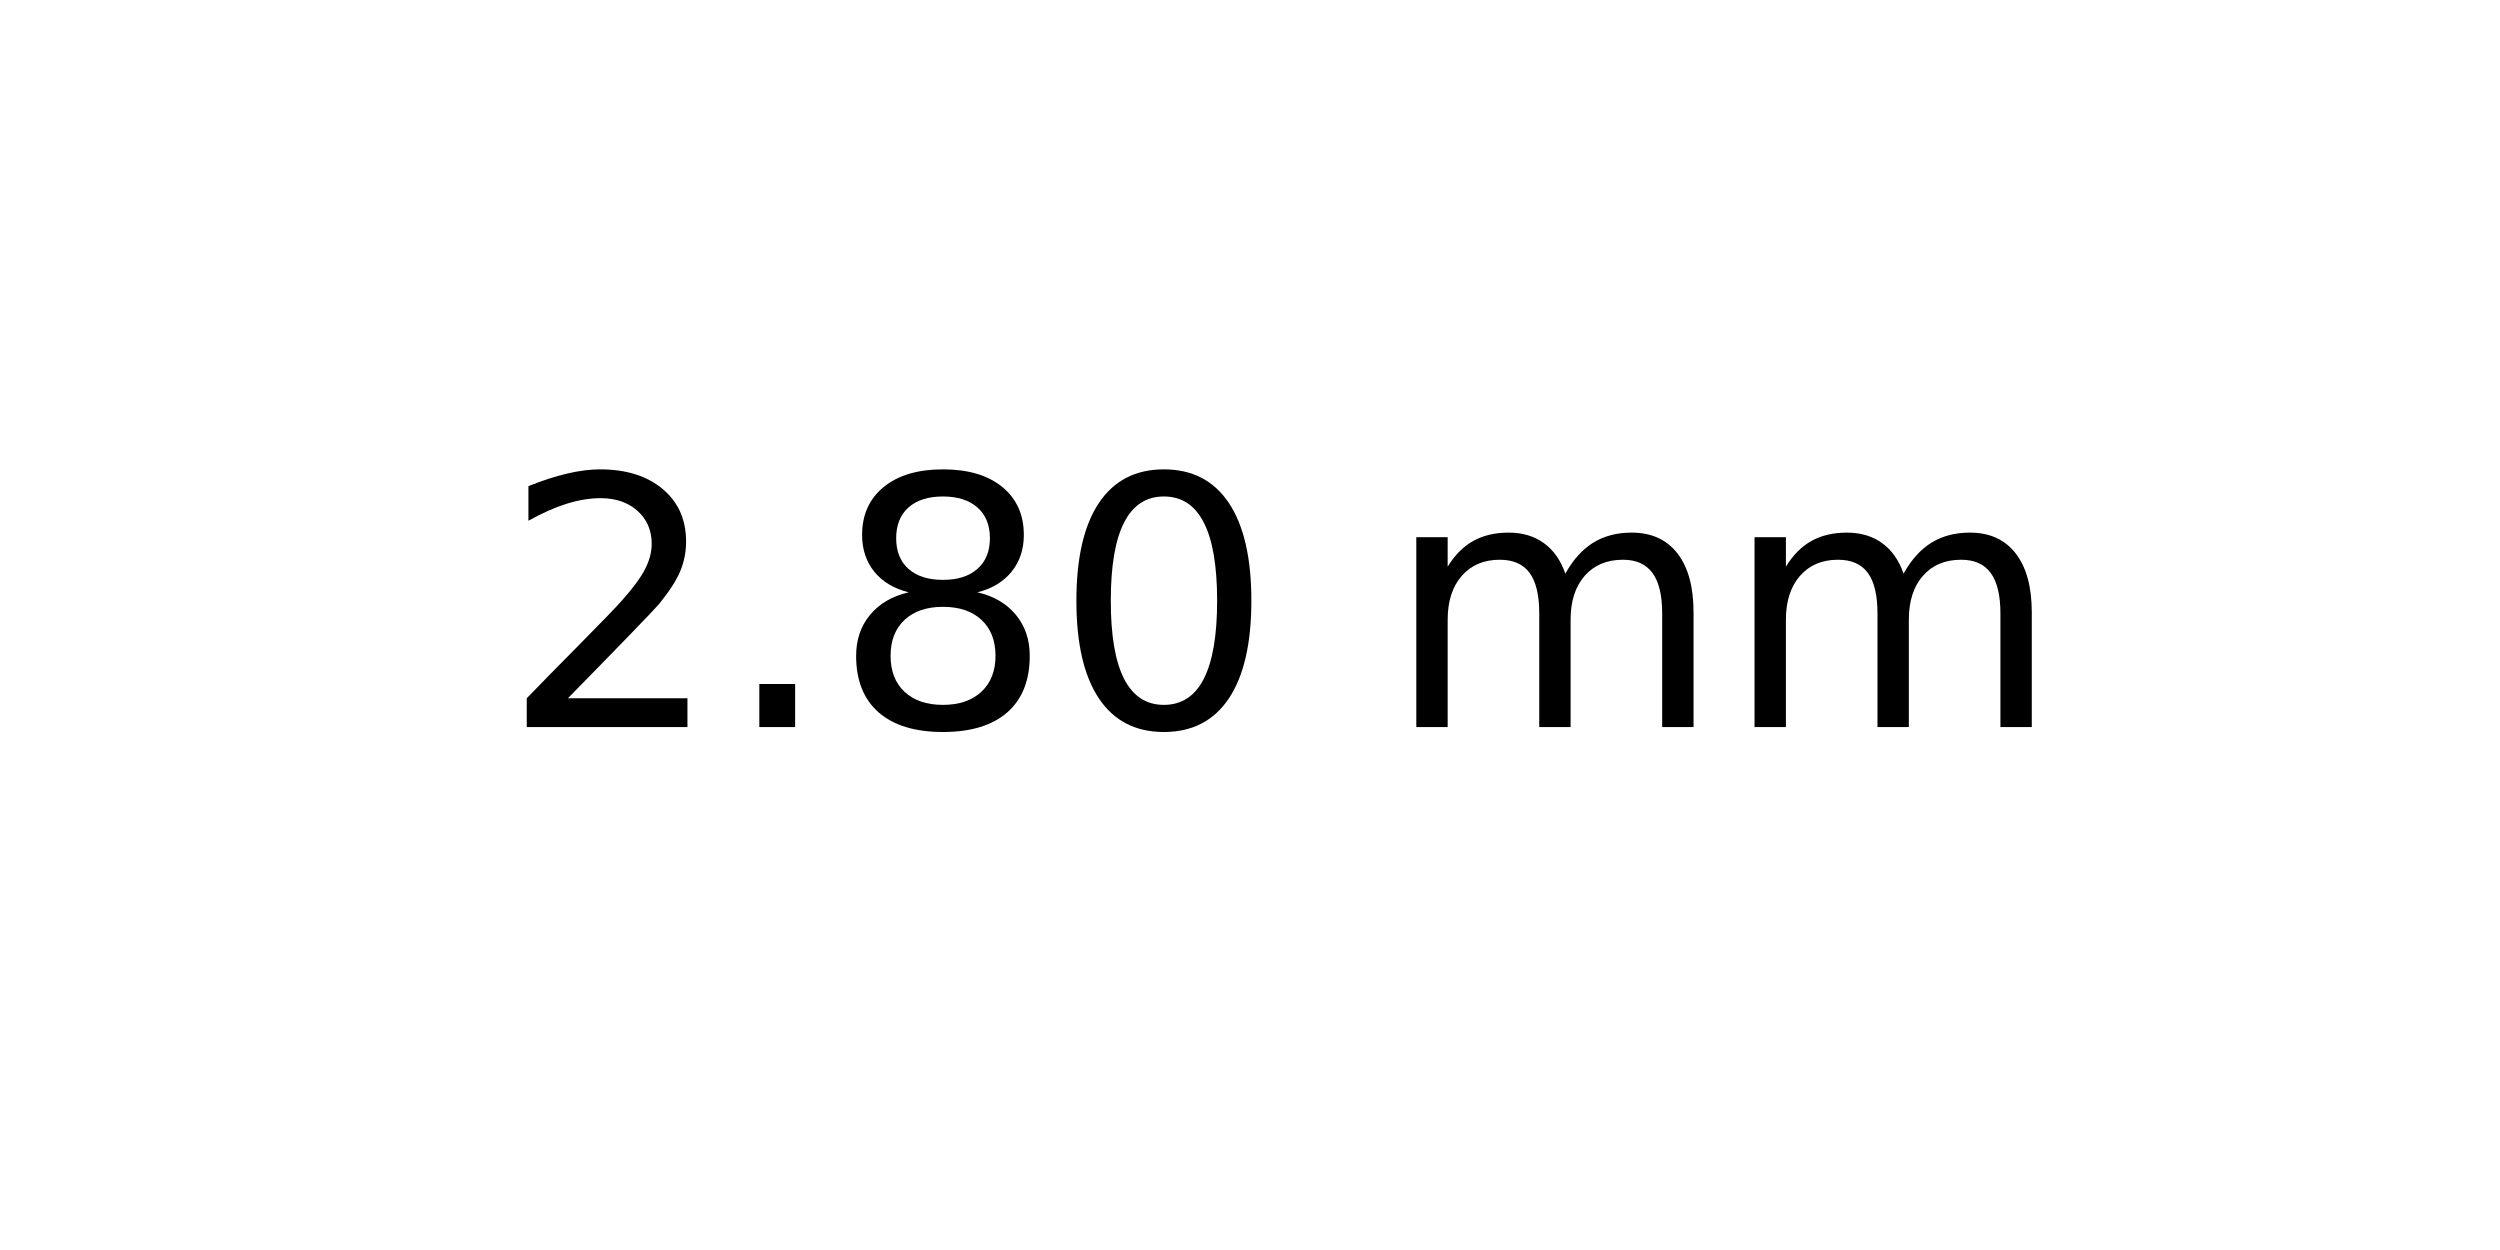
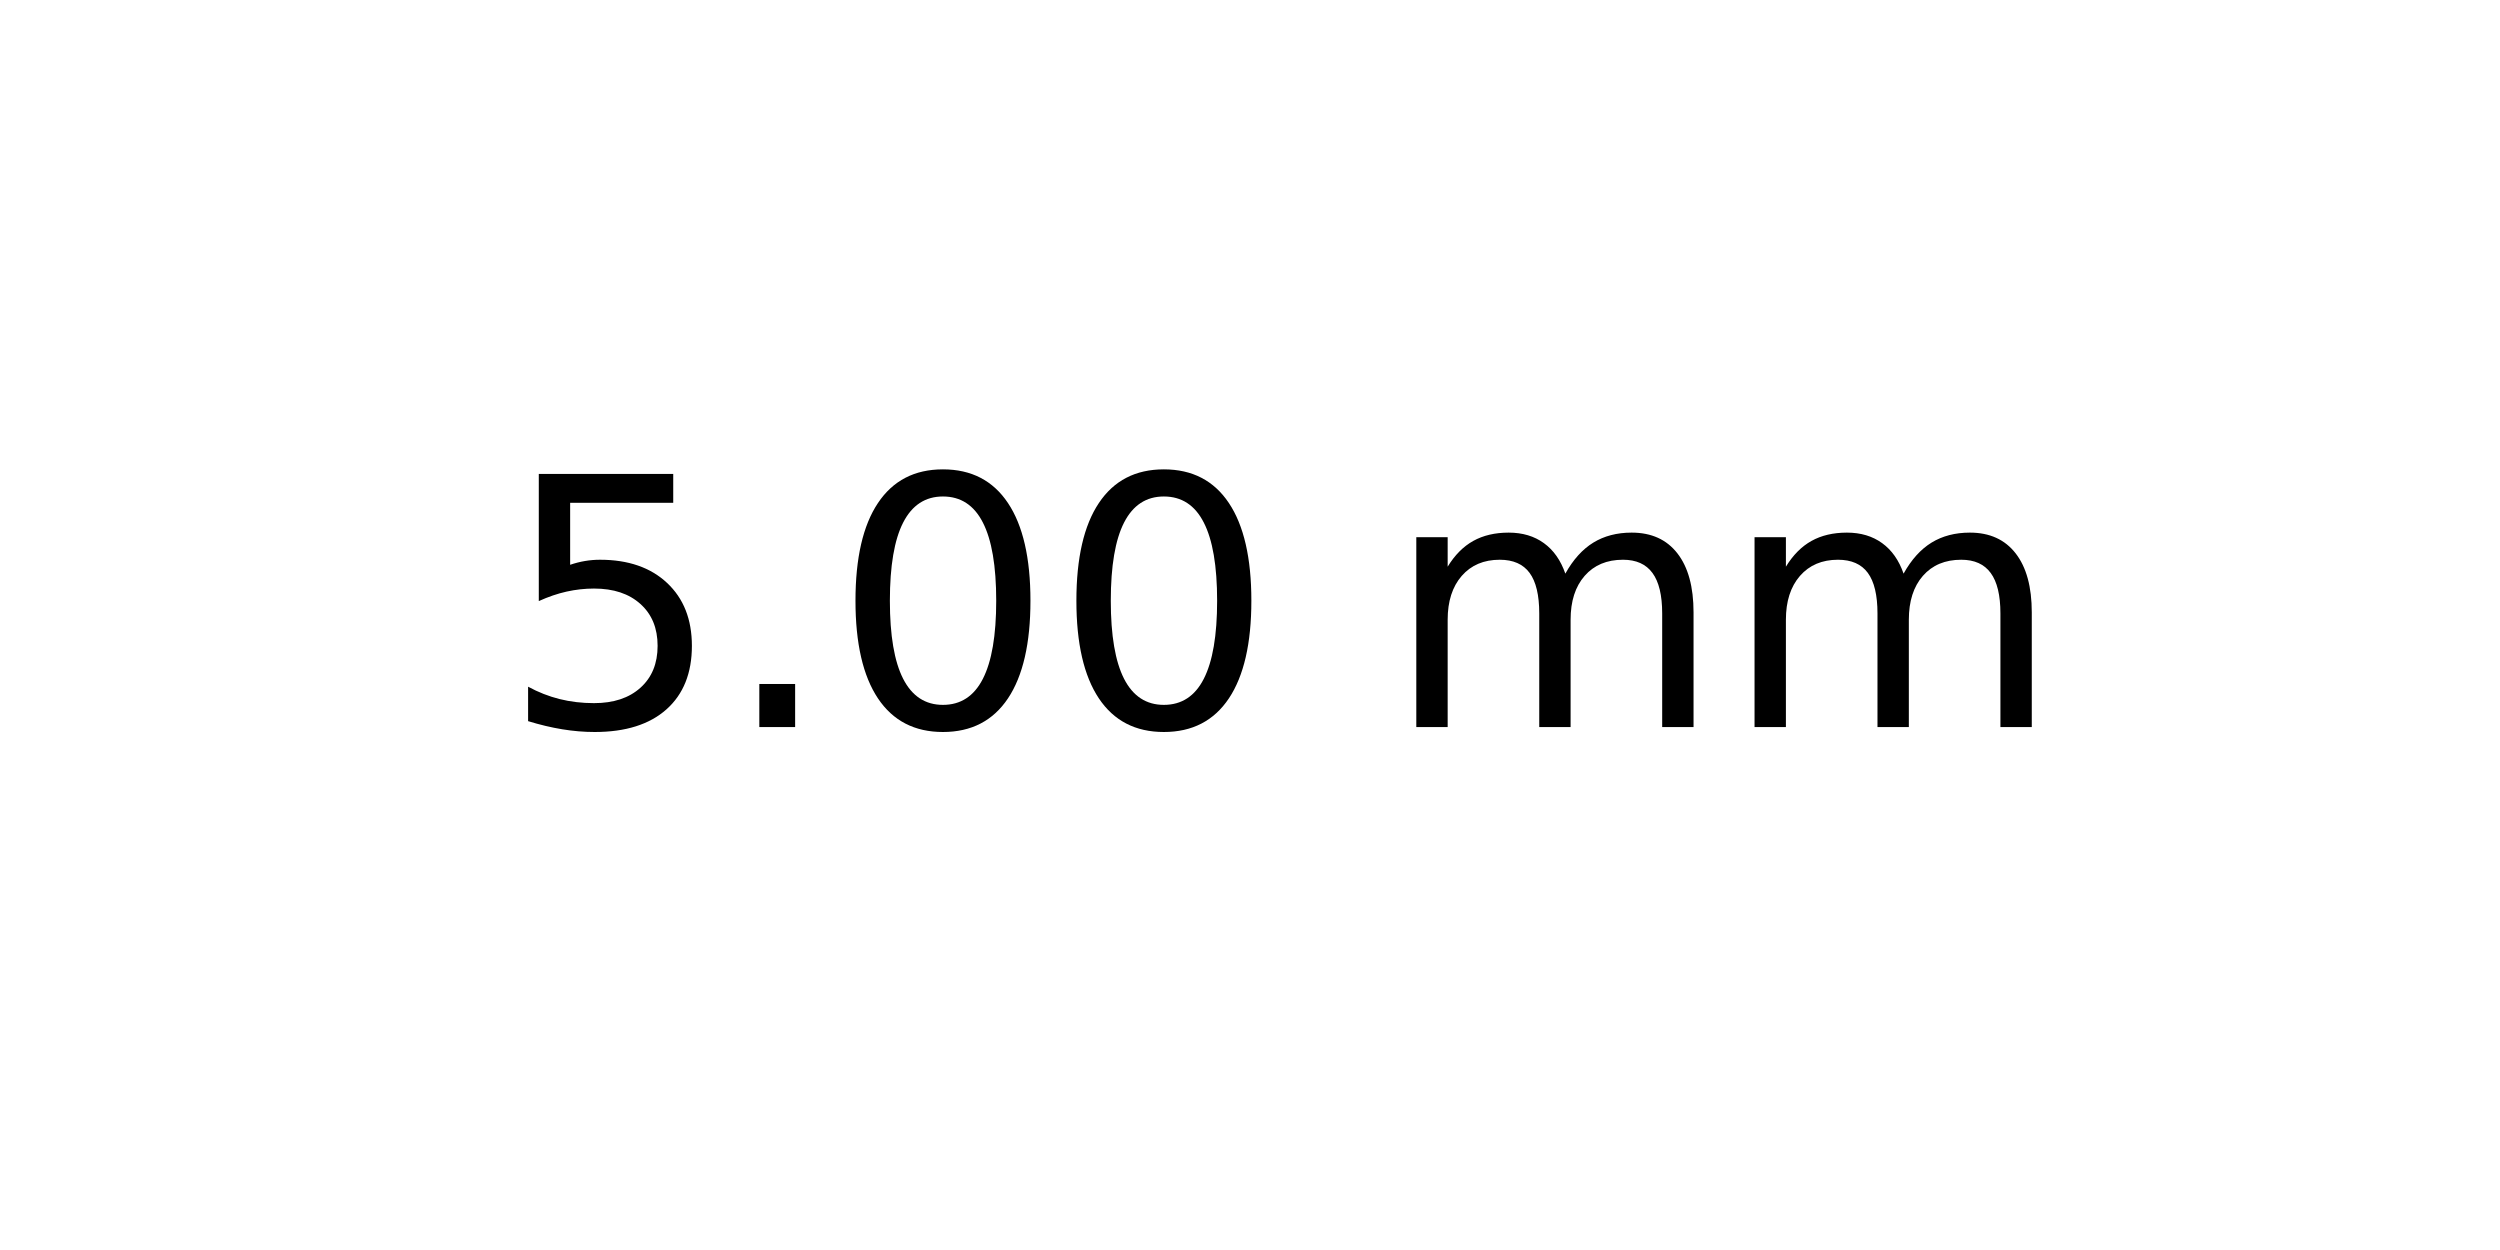
<svg xmlns="http://www.w3.org/2000/svg" xmlns:xlink="http://www.w3.org/1999/xlink" width="72pt" height="36pt" viewBox="0 0 72 36" version="1.1">
  <defs>
    <style type="text/css">*{stroke-linejoin: round; stroke-linecap: butt}</style>
  </defs>
  <g id="figure_1">
    <g id="axes_1">
      <g id="text_1">
        <g transform="translate(14.4375 20.93937) scale(0.1 -0.1)">
          <defs>
-             <path id="DejaVuSans-32" d="M 1228 531  L 3431 531  L 3431 0  L 469 0  L 469 531  Q 828 903 1448 1529  Q 2069 2156 2228 2338  Q 2531 2678 2651 2914  Q 2772 3150 2772 3378  Q 2772 3750 2511 3984  Q 2250 4219 1831 4219  Q 1534 4219 1204 4116  Q 875 4013 500 3803  L 500 4441  Q 881 4594 1212 4672  Q 1544 4750 1819 4750  Q 2544 4750 2975 4387  Q 3406 4025 3406 3419  Q 3406 3131 3298 2873  Q 3191 2616 2906 2266  Q 2828 2175 2409 1742  Q 1991 1309 1228 531  z " transform="scale(0.015625)" />
+             <path id="DejaVuSans-35" d="M 691 4666  L 3169 4666  L 3169 4134  L 1269 4134  L 1269 2991  Q 1406 3038 1543 3061  Q 1681 3084 1819 3084  Q 2600 3084 3056 2656  Q 3513 2228 3513 1497  Q 3513 744 3044 326  Q 2575 -91 1722 -91  Q 1428 -91 1123 -41  Q 819 9 494 109  L 494 744  Q 775 591 1075 516  Q 1375 441 1709 441  Q 2250 441 2565 725  Q 2881 1009 2881 1497  Q 2881 1984 2565 2268  Q 2250 2553 1709 2553  Q 1456 2553 1204 2497  Q 953 2441 691 2322  L 691 4666  z " transform="scale(0.015625)" />
            <path id="DejaVuSans-2e" d="M 684 794  L 1344 794  L 1344 0  L 684 0  L 684 794  z " transform="scale(0.015625)" />
-             <path id="DejaVuSans-38" d="M 2034 2216  Q 1584 2216 1326 1975  Q 1069 1734 1069 1313  Q 1069 891 1326 650  Q 1584 409 2034 409  Q 2484 409 2743 651  Q 3003 894 3003 1313  Q 3003 1734 2745 1975  Q 2488 2216 2034 2216  z M 1403 2484  Q 997 2584 770 2862  Q 544 3141 544 3541  Q 544 4100 942 4425  Q 1341 4750 2034 4750  Q 2731 4750 3128 4425  Q 3525 4100 3525 3541  Q 3525 3141 3298 2862  Q 3072 2584 2669 2484  Q 3125 2378 3379 2068  Q 3634 1759 3634 1313  Q 3634 634 3220 271  Q 2806 -91 2034 -91  Q 1263 -91 848 271  Q 434 634 434 1313  Q 434 1759 690 2068  Q 947 2378 1403 2484  z M 1172 3481  Q 1172 3119 1398 2916  Q 1625 2713 2034 2713  Q 2441 2713 2670 2916  Q 2900 3119 2900 3481  Q 2900 3844 2670 4047  Q 2441 4250 2034 4250  Q 1625 4250 1398 4047  Q 1172 3844 1172 3481  z " transform="scale(0.015625)" />
            <path id="DejaVuSans-30" d="M 2034 4250  Q 1547 4250 1301 3770  Q 1056 3291 1056 2328  Q 1056 1369 1301 889  Q 1547 409 2034 409  Q 2525 409 2770 889  Q 3016 1369 3016 2328  Q 3016 3291 2770 3770  Q 2525 4250 2034 4250  z M 2034 4750  Q 2819 4750 3233 4129  Q 3647 3509 3647 2328  Q 3647 1150 3233 529  Q 2819 -91 2034 -91  Q 1250 -91 836 529  Q 422 1150 422 2328  Q 422 3509 836 4129  Q 1250 4750 2034 4750  z " transform="scale(0.015625)" />
            <path id="DejaVuSans-20" transform="scale(0.015625)" />
            <path id="DejaVuSans-6d" d="M 3328 2828  Q 3544 3216 3844 3400  Q 4144 3584 4550 3584  Q 5097 3584 5394 3201  Q 5691 2819 5691 2113  L 5691 0  L 5113 0  L 5113 2094  Q 5113 2597 4934 2840  Q 4756 3084 4391 3084  Q 3944 3084 3684 2787  Q 3425 2491 3425 1978  L 3425 0  L 2847 0  L 2847 2094  Q 2847 2600 2669 2842  Q 2491 3084 2119 3084  Q 1678 3084 1418 2786  Q 1159 2488 1159 1978  L 1159 0  L 581 0  L 581 3500  L 1159 3500  L 1159 2956  Q 1356 3278 1631 3431  Q 1906 3584 2284 3584  Q 2666 3584 2933 3390  Q 3200 3197 3328 2828  z " transform="scale(0.015625)" />
          </defs>
-           <use xlink:href="#DejaVuSans-32" />
+           <use xlink:href="#DejaVuSans-35" />
          <use xlink:href="#DejaVuSans-2e" x="63.623" />
-           <use xlink:href="#DejaVuSans-38" x="95.41" />
+           <use xlink:href="#DejaVuSans-30" x="95.41" />
          <use xlink:href="#DejaVuSans-30" x="159.033" />
          <use xlink:href="#DejaVuSans-20" x="222.656" />
          <use xlink:href="#DejaVuSans-6d" x="254.443" />
          <use xlink:href="#DejaVuSans-6d" x="351.855" />
        </g>
      </g>
    </g>
  </g>
</svg>
